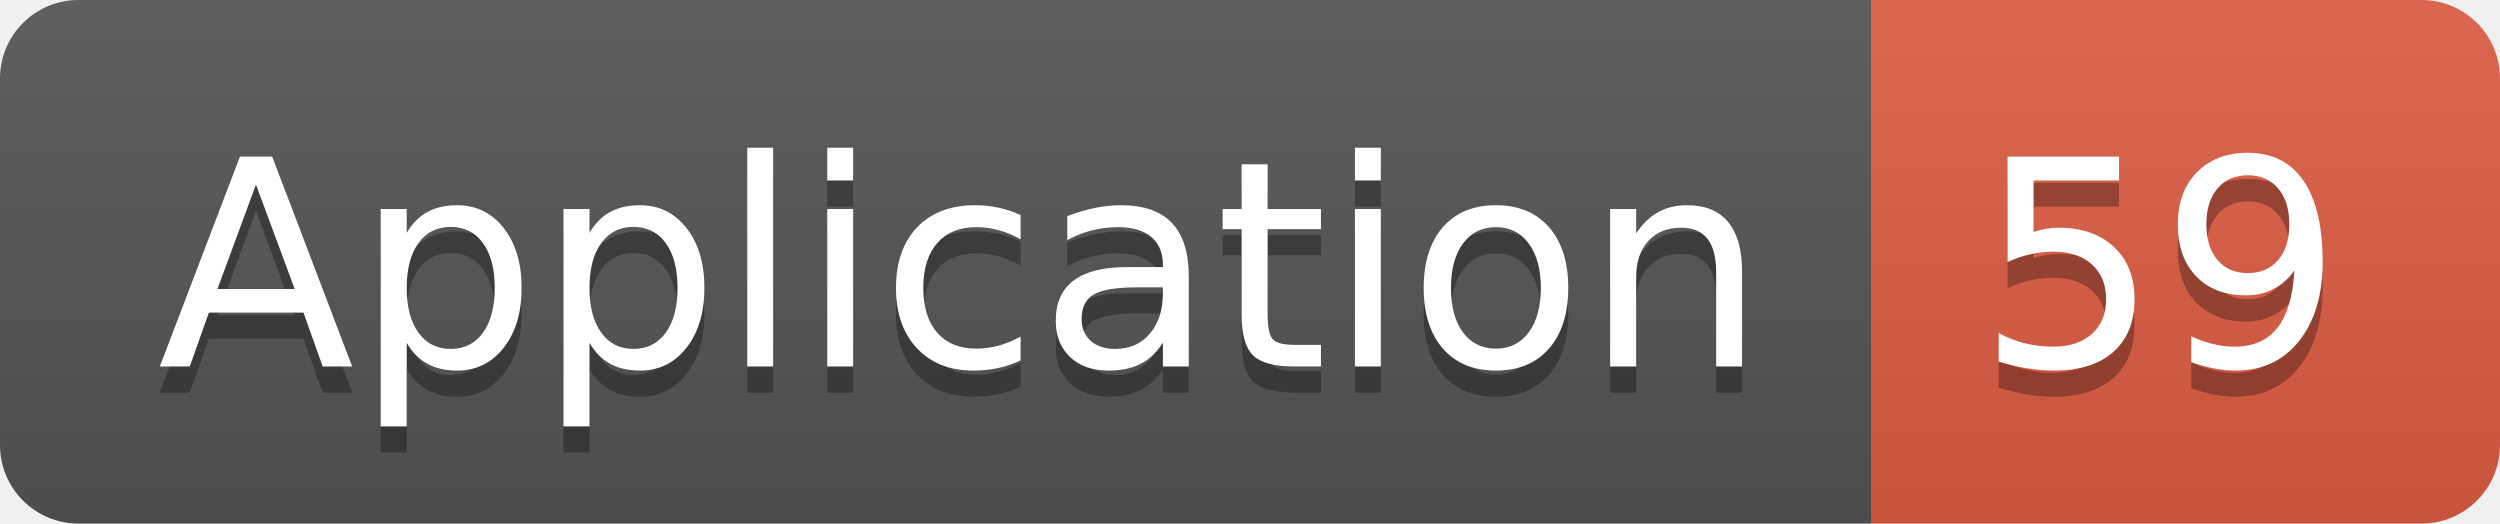
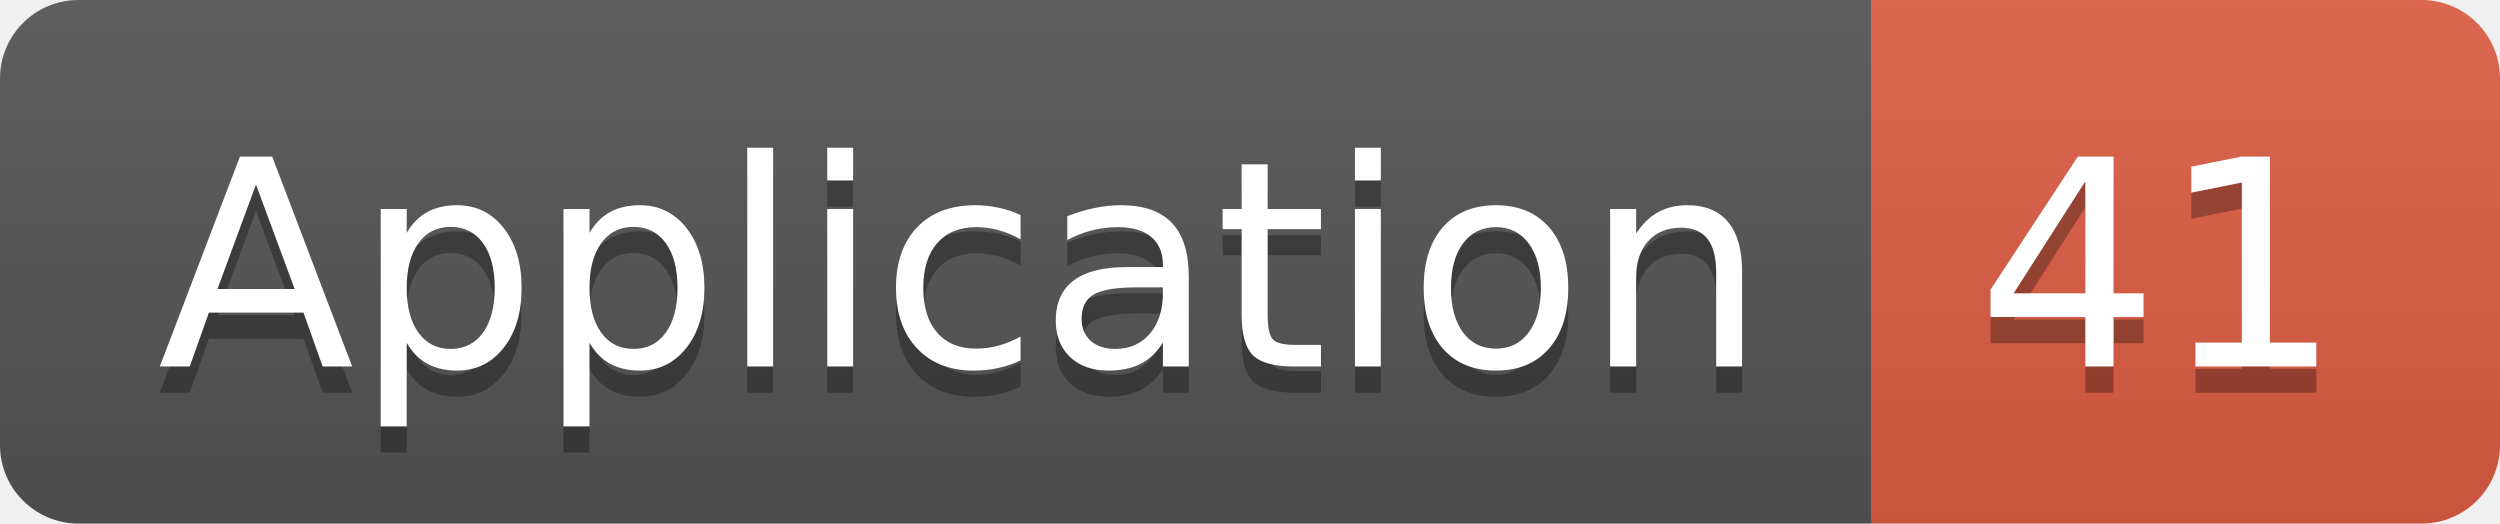
<svg xmlns="http://www.w3.org/2000/svg" width="95.5" height="20">
  <linearGradient id="smooth" x2="0" y2="100%">
    <stop offset="0" stop-color="#bbb" stop-opacity=".1" />
    <stop offset="1" stop-opacity=".1" />
  </linearGradient>
  <clipPath id="round">
    <rect width="95.5" height="20" rx="3" fill="#fff" />
  </clipPath>
  <g clip-path="url(#round)">
    <rect width="71.5" height="20" fill="#555" />
    <rect x="71.5" width="24.0" height="20" fill="#e05d44" />
    <rect width="95.5" height="20" fill="url(#smooth)" />
  </g>
  <g fill="#fff" text-anchor="middle" font-family="DejaVu Sans,Verdana,Geneva,sans-serif" font-size="110">
    <text x="367.5" y="150" fill="#010101" fill-opacity=".3" transform="scale(0.1)" textLength="615.0" lengthAdjust="spacing">Application</text>
    <text x="367.5" y="140" transform="scale(0.1)" textLength="615.0" lengthAdjust="spacing">Application</text>
-     <text x="825.0" y="150" fill="#010101" fill-opacity=".3" transform="scale(0.1)" textLength="140.0" lengthAdjust="spacing">59</text>
-     <text x="825.0" y="140" transform="scale(0.1)" textLength="140.0" lengthAdjust="spacing">59</text>
+     <text x="825.0" y="150" fill="#010101" fill-opacity=".3" transform="scale(0.1)" textLength="140.0" lengthAdjust="spacing">41</text>
+     <text x="825.0" y="140" transform="scale(0.1)" textLength="140.0" lengthAdjust="spacing">41</text>
  </g>
</svg>
